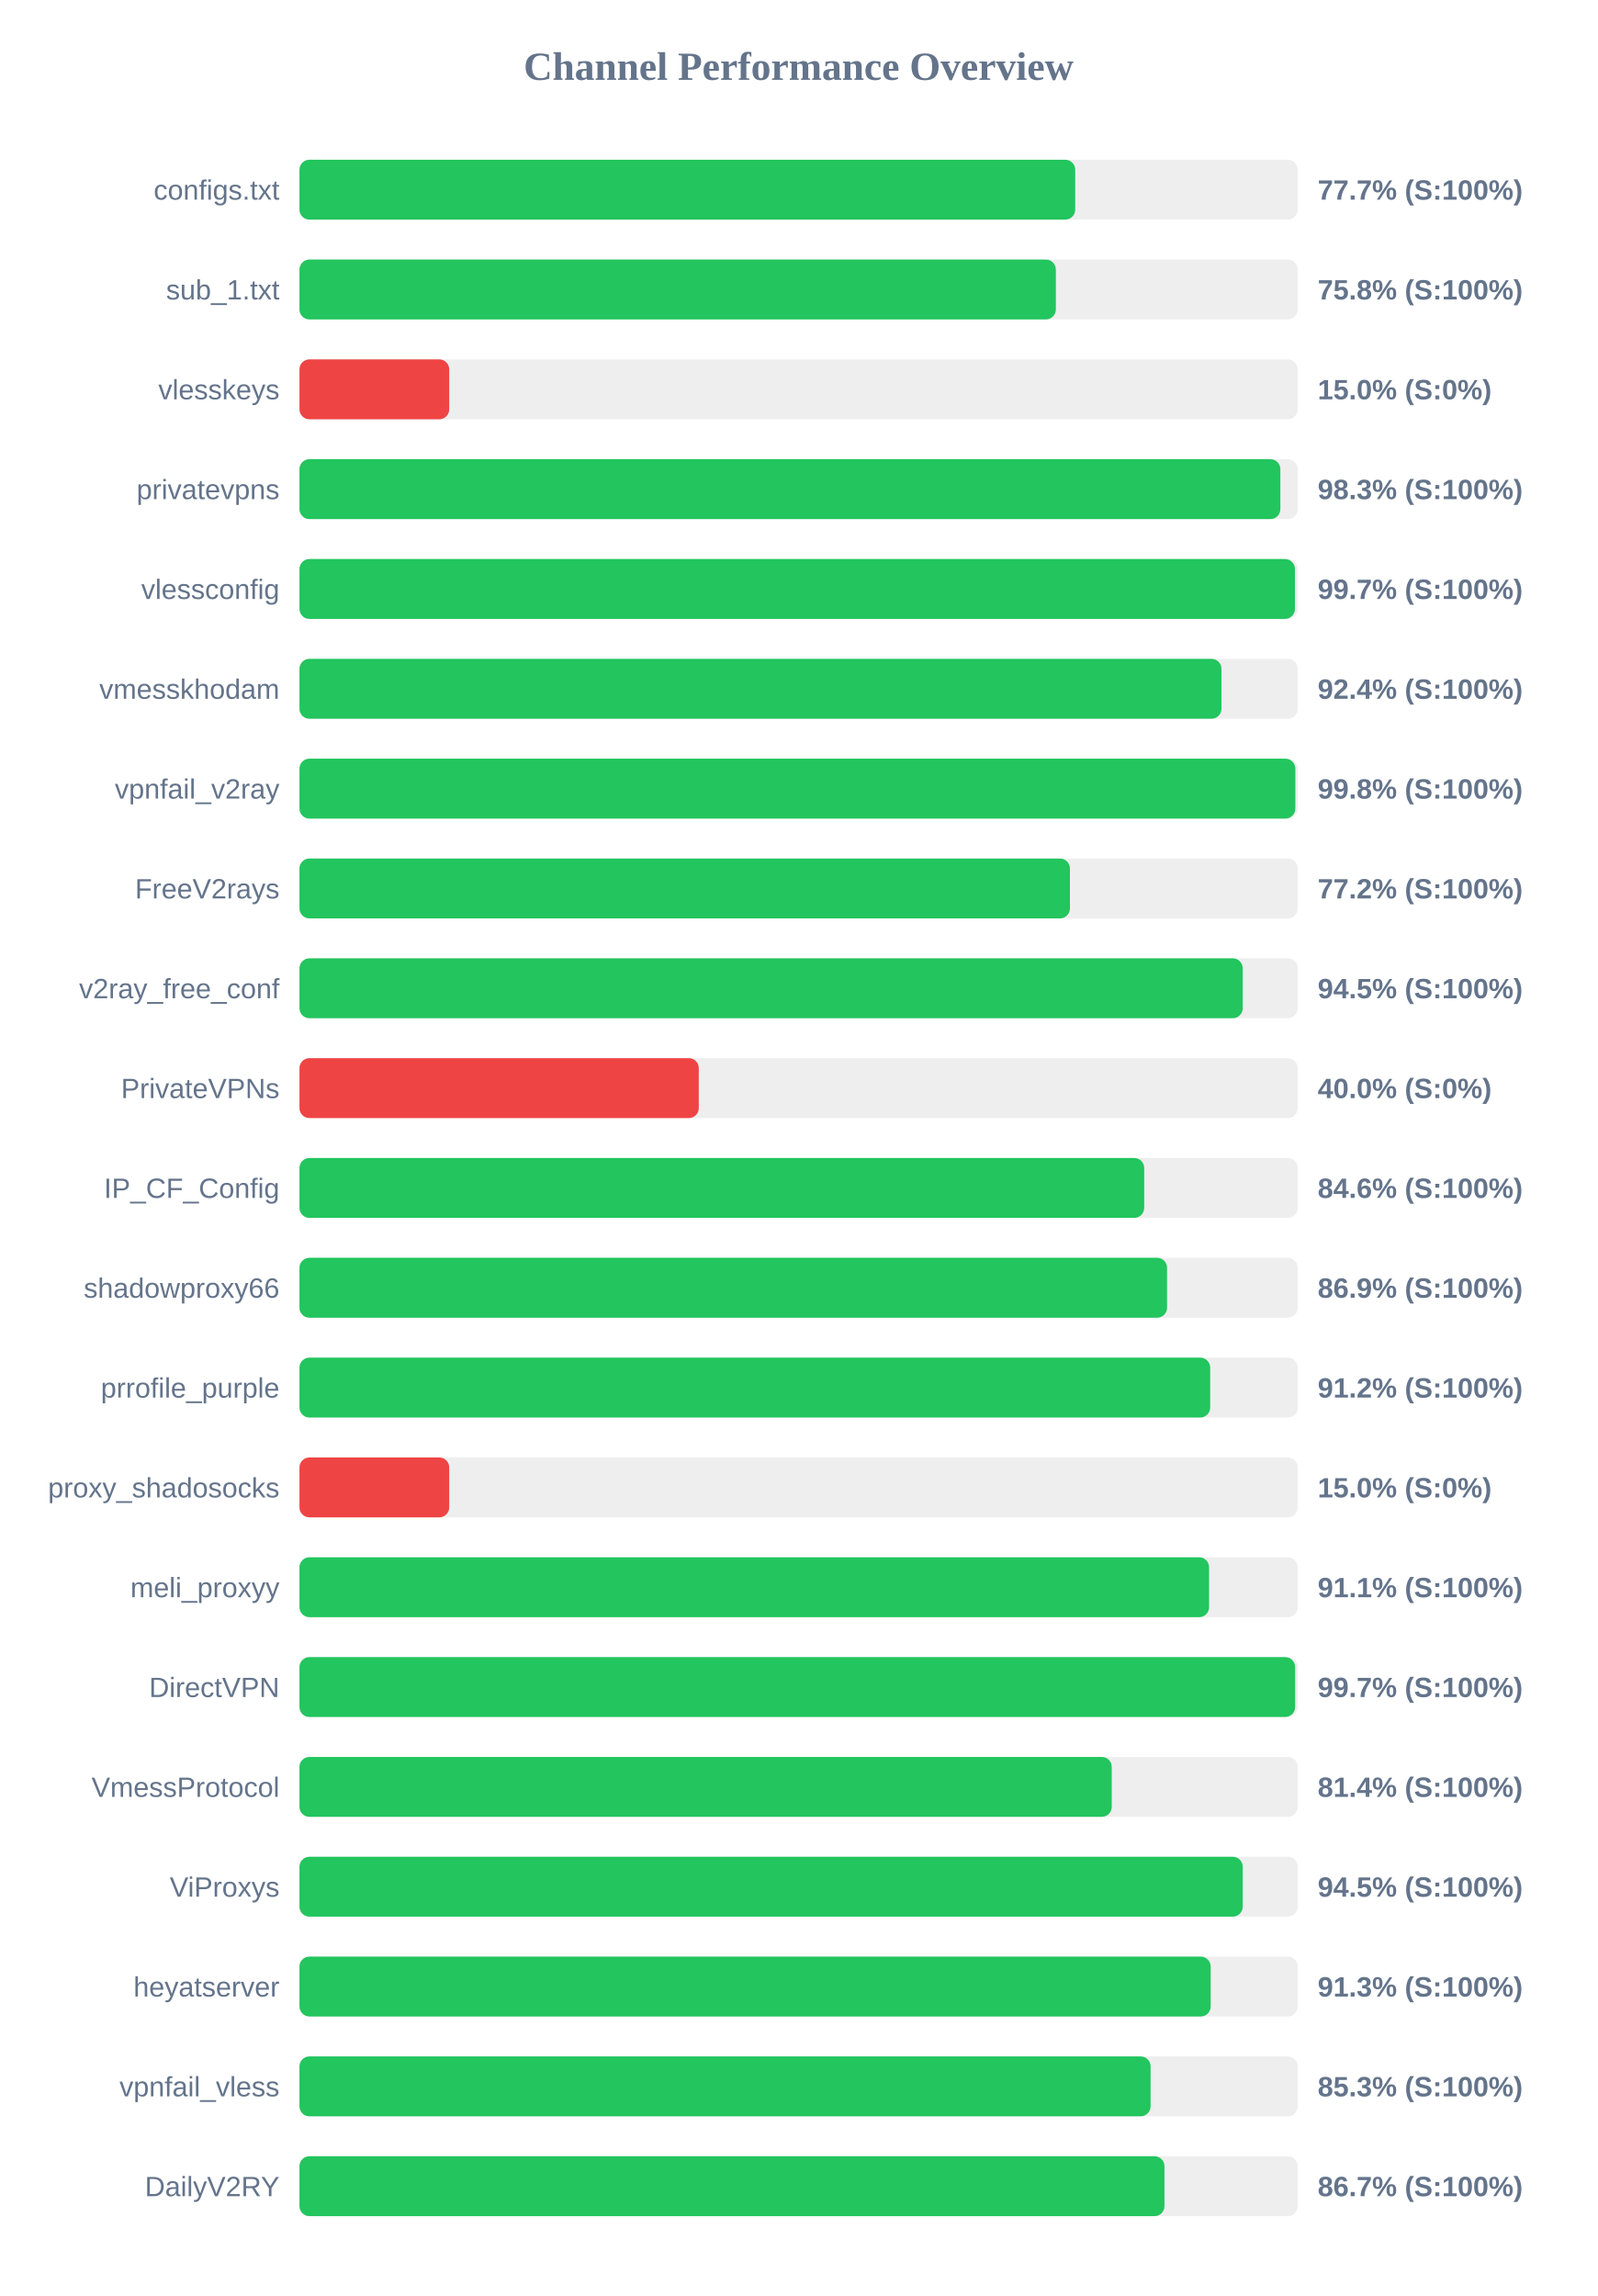
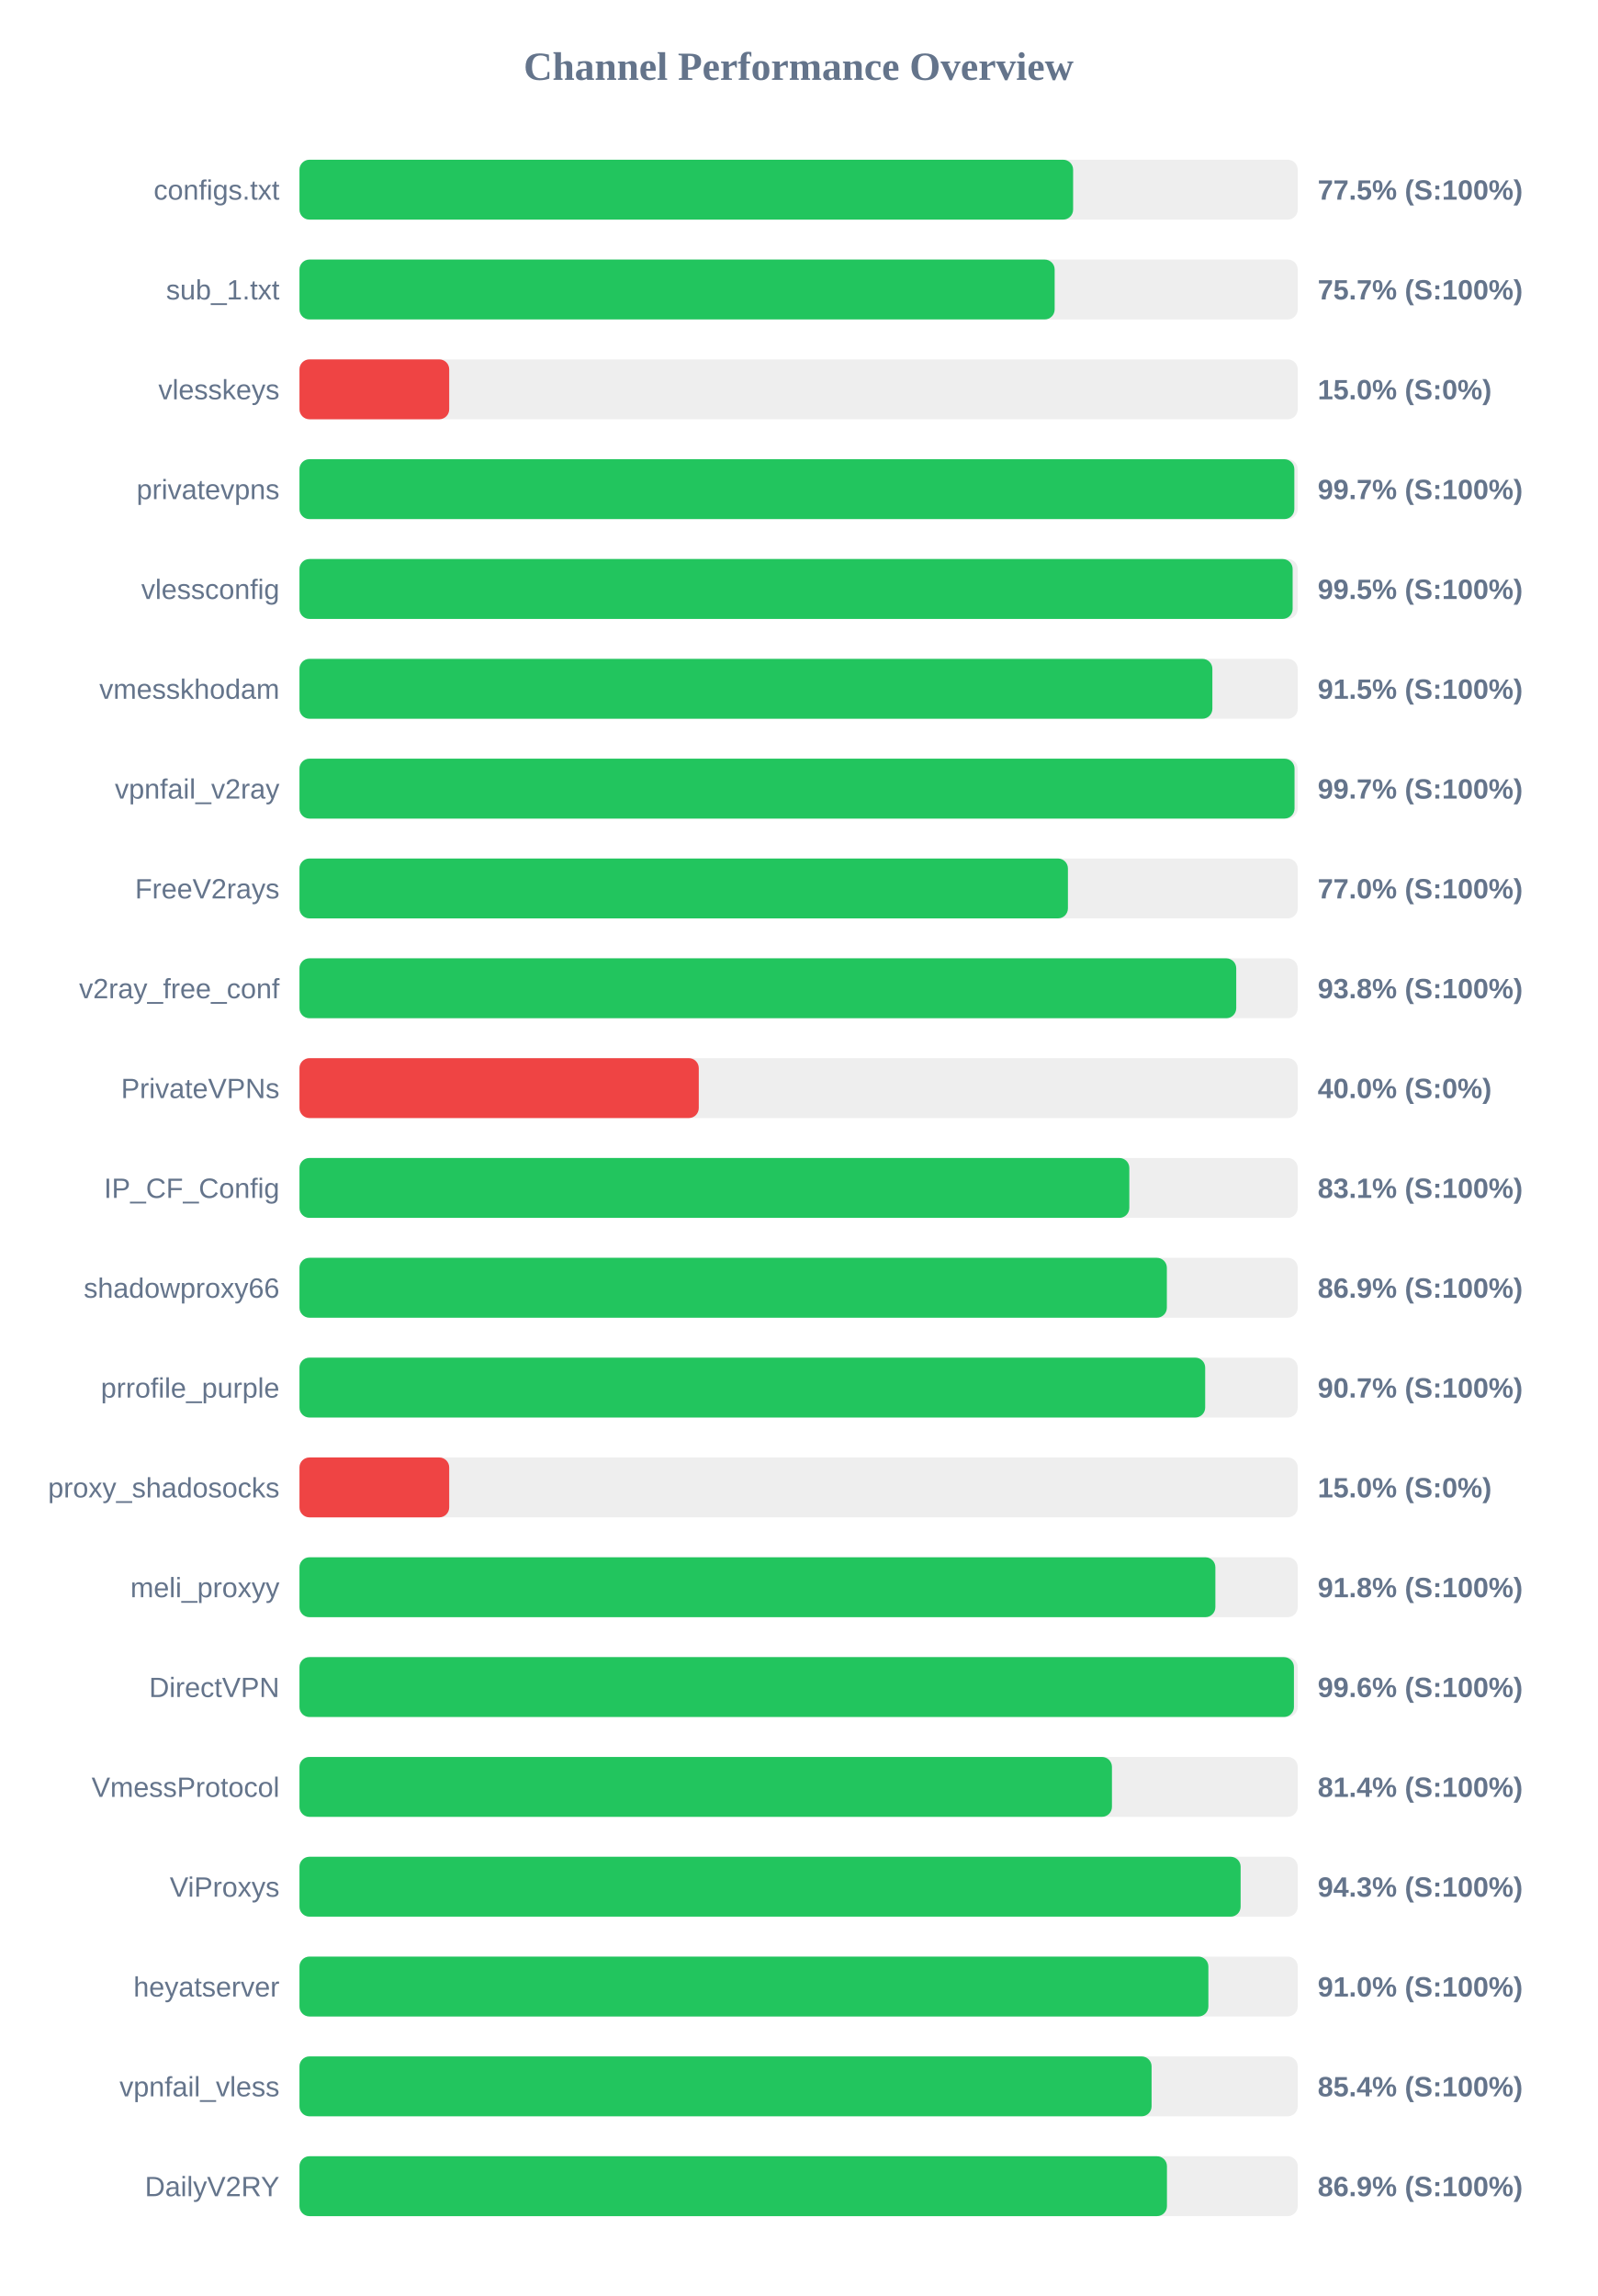
<svg xmlns="http://www.w3.org/2000/svg" width="800" height="1150" version="1.1">
  <style>
        .row { font: 14px Arial; fill: #64748b; }
        .score { font: bold 14px Arial; fill: #64748b; }
    </style>
  <text x="400" y="40" text-anchor="middle" font-size="20px" font-weight="bold" fill="#64748b">Channel Performance Overview</text>
  <rect x="150" y="80" width="500" height="30" fill="#eee" rx="5" />
-   <rect x="150" y="80" width="388.55" height="30" fill="#22c55e" rx="5" />
+   <rect x="150" y="80" width="387.5" height="30" fill="#22c55e" rx="5" />
  <text x="140" y="100" text-anchor="end" class="row">configs.txt</text>
-   <text x="660" y="100" text-anchor="start" class="score">77.7% (S:100%)</text>
+   <text x="660" y="100" text-anchor="start" class="score">77.5% (S:100%)</text>
  <rect x="150" y="130" width="500" height="30" fill="#eee" rx="5" />
-   <rect x="150" y="130" width="378.85" height="30" fill="#22c55e" rx="5" />
+   <rect x="150" y="130" width="378.25" height="30" fill="#22c55e" rx="5" />
  <text x="140" y="150" text-anchor="end" class="row">sub_1.txt</text>
-   <text x="660" y="150" text-anchor="start" class="score">75.8% (S:100%)</text>
+   <text x="660" y="150" text-anchor="start" class="score">75.7% (S:100%)</text>
  <rect x="150" y="180" width="500" height="30" fill="#eee" rx="5" />
  <rect x="150" y="180" width="75.0" height="30" fill="#ef4444" rx="5" />
  <text x="140" y="200" text-anchor="end" class="row">vlesskeys</text>
  <text x="660" y="200" text-anchor="start" class="score">15.0% (S:0%)</text>
  <rect x="150" y="230" width="500" height="30" fill="#eee" rx="5" />
-   <rect x="150" y="230" width="491.3" height="30" fill="#22c55e" rx="5" />
+   <rect x="150" y="230" width="498.3" height="30" fill="#22c55e" rx="5" />
  <text x="140" y="250" text-anchor="end" class="row">privatevpns</text>
-   <text x="660" y="250" text-anchor="start" class="score">98.3% (S:100%)</text>
+   <text x="660" y="250" text-anchor="start" class="score">99.7% (S:100%)</text>
  <rect x="150" y="280" width="500" height="30" fill="#eee" rx="5" />
-   <rect x="150" y="280" width="498.6" height="30" fill="#22c55e" rx="5" />
+   <rect x="150" y="280" width="497.45" height="30" fill="#22c55e" rx="5" />
  <text x="140" y="300" text-anchor="end" class="row">vlessconfig</text>
-   <text x="660" y="300" text-anchor="start" class="score">99.7% (S:100%)</text>
+   <text x="660" y="300" text-anchor="start" class="score">99.5% (S:100%)</text>
  <rect x="150" y="330" width="500" height="30" fill="#eee" rx="5" />
-   <rect x="150" y="330" width="461.8" height="30" fill="#22c55e" rx="5" />
+   <rect x="150" y="330" width="457.25" height="30" fill="#22c55e" rx="5" />
  <text x="140" y="350" text-anchor="end" class="row">vmesskhodam</text>
-   <text x="660" y="350" text-anchor="start" class="score">92.4% (S:100%)</text>
+   <text x="660" y="350" text-anchor="start" class="score">91.5% (S:100%)</text>
  <rect x="150" y="380" width="500" height="30" fill="#eee" rx="5" />
-   <rect x="150" y="380" width="498.8" height="30" fill="#22c55e" rx="5" />
+   <rect x="150" y="380" width="498.4" height="30" fill="#22c55e" rx="5" />
  <text x="140" y="400" text-anchor="end" class="row">vpnfail_v2ray</text>
-   <text x="660" y="400" text-anchor="start" class="score">99.8% (S:100%)</text>
+   <text x="660" y="400" text-anchor="start" class="score">99.7% (S:100%)</text>
  <rect x="150" y="430" width="500" height="30" fill="#eee" rx="5" />
-   <rect x="150" y="430" width="385.9" height="30" fill="#22c55e" rx="5" />
+   <rect x="150" y="430" width="384.9" height="30" fill="#22c55e" rx="5" />
  <text x="140" y="450" text-anchor="end" class="row">FreeV2rays</text>
-   <text x="660" y="450" text-anchor="start" class="score">77.2% (S:100%)</text>
+   <text x="660" y="450" text-anchor="start" class="score">77.0% (S:100%)</text>
  <rect x="150" y="480" width="500" height="30" fill="#eee" rx="5" />
-   <rect x="150" y="480" width="472.45" height="30" fill="#22c55e" rx="5" />
+   <rect x="150" y="480" width="469.2" height="30" fill="#22c55e" rx="5" />
  <text x="140" y="500" text-anchor="end" class="row">v2ray_free_conf</text>
-   <text x="660" y="500" text-anchor="start" class="score">94.5% (S:100%)</text>
+   <text x="660" y="500" text-anchor="start" class="score">93.8% (S:100%)</text>
  <rect x="150" y="530" width="500" height="30" fill="#eee" rx="5" />
  <rect x="150" y="530" width="200.0" height="30" fill="#ef4444" rx="5" />
  <text x="140" y="550" text-anchor="end" class="row">PrivateVPNs</text>
  <text x="660" y="550" text-anchor="start" class="score">40.0% (S:0%)</text>
  <rect x="150" y="580" width="500" height="30" fill="#eee" rx="5" />
-   <rect x="150" y="580" width="423.1" height="30" fill="#22c55e" rx="5" />
+   <rect x="150" y="580" width="415.65" height="30" fill="#22c55e" rx="5" />
  <text x="140" y="600" text-anchor="end" class="row">IP_CF_Config</text>
-   <text x="660" y="600" text-anchor="start" class="score">84.6% (S:100%)</text>
+   <text x="660" y="600" text-anchor="start" class="score">83.1% (S:100%)</text>
  <rect x="150" y="630" width="500" height="30" fill="#eee" rx="5" />
-   <rect x="150" y="630" width="434.55" height="30" fill="#22c55e" rx="5" />
+   <rect x="150" y="630" width="434.45" height="30" fill="#22c55e" rx="5" />
  <text x="140" y="650" text-anchor="end" class="row">shadowproxy66</text>
  <text x="660" y="650" text-anchor="start" class="score">86.9% (S:100%)</text>
  <rect x="150" y="680" width="500" height="30" fill="#eee" rx="5" />
-   <rect x="150" y="680" width="456.15" height="30" fill="#22c55e" rx="5" />
+   <rect x="150" y="680" width="453.65" height="30" fill="#22c55e" rx="5" />
  <text x="140" y="700" text-anchor="end" class="row">prrofile_purple</text>
-   <text x="660" y="700" text-anchor="start" class="score">91.2% (S:100%)</text>
+   <text x="660" y="700" text-anchor="start" class="score">90.7% (S:100%)</text>
  <rect x="150" y="730" width="500" height="30" fill="#eee" rx="5" />
  <rect x="150" y="730" width="75.0" height="30" fill="#ef4444" rx="5" />
  <text x="140" y="750" text-anchor="end" class="row">proxy_shadosocks</text>
  <text x="660" y="750" text-anchor="start" class="score">15.0% (S:0%)</text>
  <rect x="150" y="780" width="500" height="30" fill="#eee" rx="5" />
-   <rect x="150" y="780" width="455.6" height="30" fill="#22c55e" rx="5" />
+   <rect x="150" y="780" width="458.75" height="30" fill="#22c55e" rx="5" />
  <text x="140" y="800" text-anchor="end" class="row">meli_proxyy</text>
-   <text x="660" y="800" text-anchor="start" class="score">91.1% (S:100%)</text>
+   <text x="660" y="800" text-anchor="start" class="score">91.8% (S:100%)</text>
  <rect x="150" y="830" width="500" height="30" fill="#eee" rx="5" />
-   <rect x="150" y="830" width="498.7" height="30" fill="#22c55e" rx="5" />
+   <rect x="150" y="830" width="498.1" height="30" fill="#22c55e" rx="5" />
  <text x="140" y="850" text-anchor="end" class="row">DirectVPN</text>
-   <text x="660" y="850" text-anchor="start" class="score">99.7% (S:100%)</text>
+   <text x="660" y="850" text-anchor="start" class="score">99.6% (S:100%)</text>
  <rect x="150" y="880" width="500" height="30" fill="#eee" rx="5" />
-   <rect x="150" y="880" width="406.85" height="30" fill="#22c55e" rx="5" />
+   <rect x="150" y="880" width="406.95" height="30" fill="#22c55e" rx="5" />
  <text x="140" y="900" text-anchor="end" class="row">VmessProtocol</text>
  <text x="660" y="900" text-anchor="start" class="score">81.4% (S:100%)</text>
  <rect x="150" y="930" width="500" height="30" fill="#eee" rx="5" />
-   <rect x="150" y="930" width="472.45" height="30" fill="#22c55e" rx="5" />
+   <rect x="150" y="930" width="471.4" height="30" fill="#22c55e" rx="5" />
  <text x="140" y="950" text-anchor="end" class="row">ViProxys</text>
-   <text x="660" y="950" text-anchor="start" class="score">94.5% (S:100%)</text>
+   <text x="660" y="950" text-anchor="start" class="score">94.3% (S:100%)</text>
  <rect x="150" y="980" width="500" height="30" fill="#eee" rx="5" />
-   <rect x="150" y="980" width="456.4" height="30" fill="#22c55e" rx="5" />
+   <rect x="150" y="980" width="455.25" height="30" fill="#22c55e" rx="5" />
  <text x="140" y="1000" text-anchor="end" class="row">heyatserver</text>
-   <text x="660" y="1000" text-anchor="start" class="score">91.3% (S:100%)</text>
+   <text x="660" y="1000" text-anchor="start" class="score">91.0% (S:100%)</text>
  <rect x="150" y="1030" width="500" height="30" fill="#eee" rx="5" />
-   <rect x="150" y="1030" width="426.3" height="30" fill="#22c55e" rx="5" />
+   <rect x="150" y="1030" width="426.8" height="30" fill="#22c55e" rx="5" />
  <text x="140" y="1050" text-anchor="end" class="row">vpnfail_vless</text>
-   <text x="660" y="1050" text-anchor="start" class="score">85.3% (S:100%)</text>
+   <text x="660" y="1050" text-anchor="start" class="score">85.4% (S:100%)</text>
  <rect x="150" y="1080" width="500" height="30" fill="#eee" rx="5" />
-   <rect x="150" y="1080" width="433.25" height="30" fill="#22c55e" rx="5" />
+   <rect x="150" y="1080" width="434.5" height="30" fill="#22c55e" rx="5" />
  <text x="140" y="1100" text-anchor="end" class="row">DailyV2RY</text>
-   <text x="660" y="1100" text-anchor="start" class="score">86.7% (S:100%)</text>
+   <text x="660" y="1100" text-anchor="start" class="score">86.9% (S:100%)</text>
</svg>
